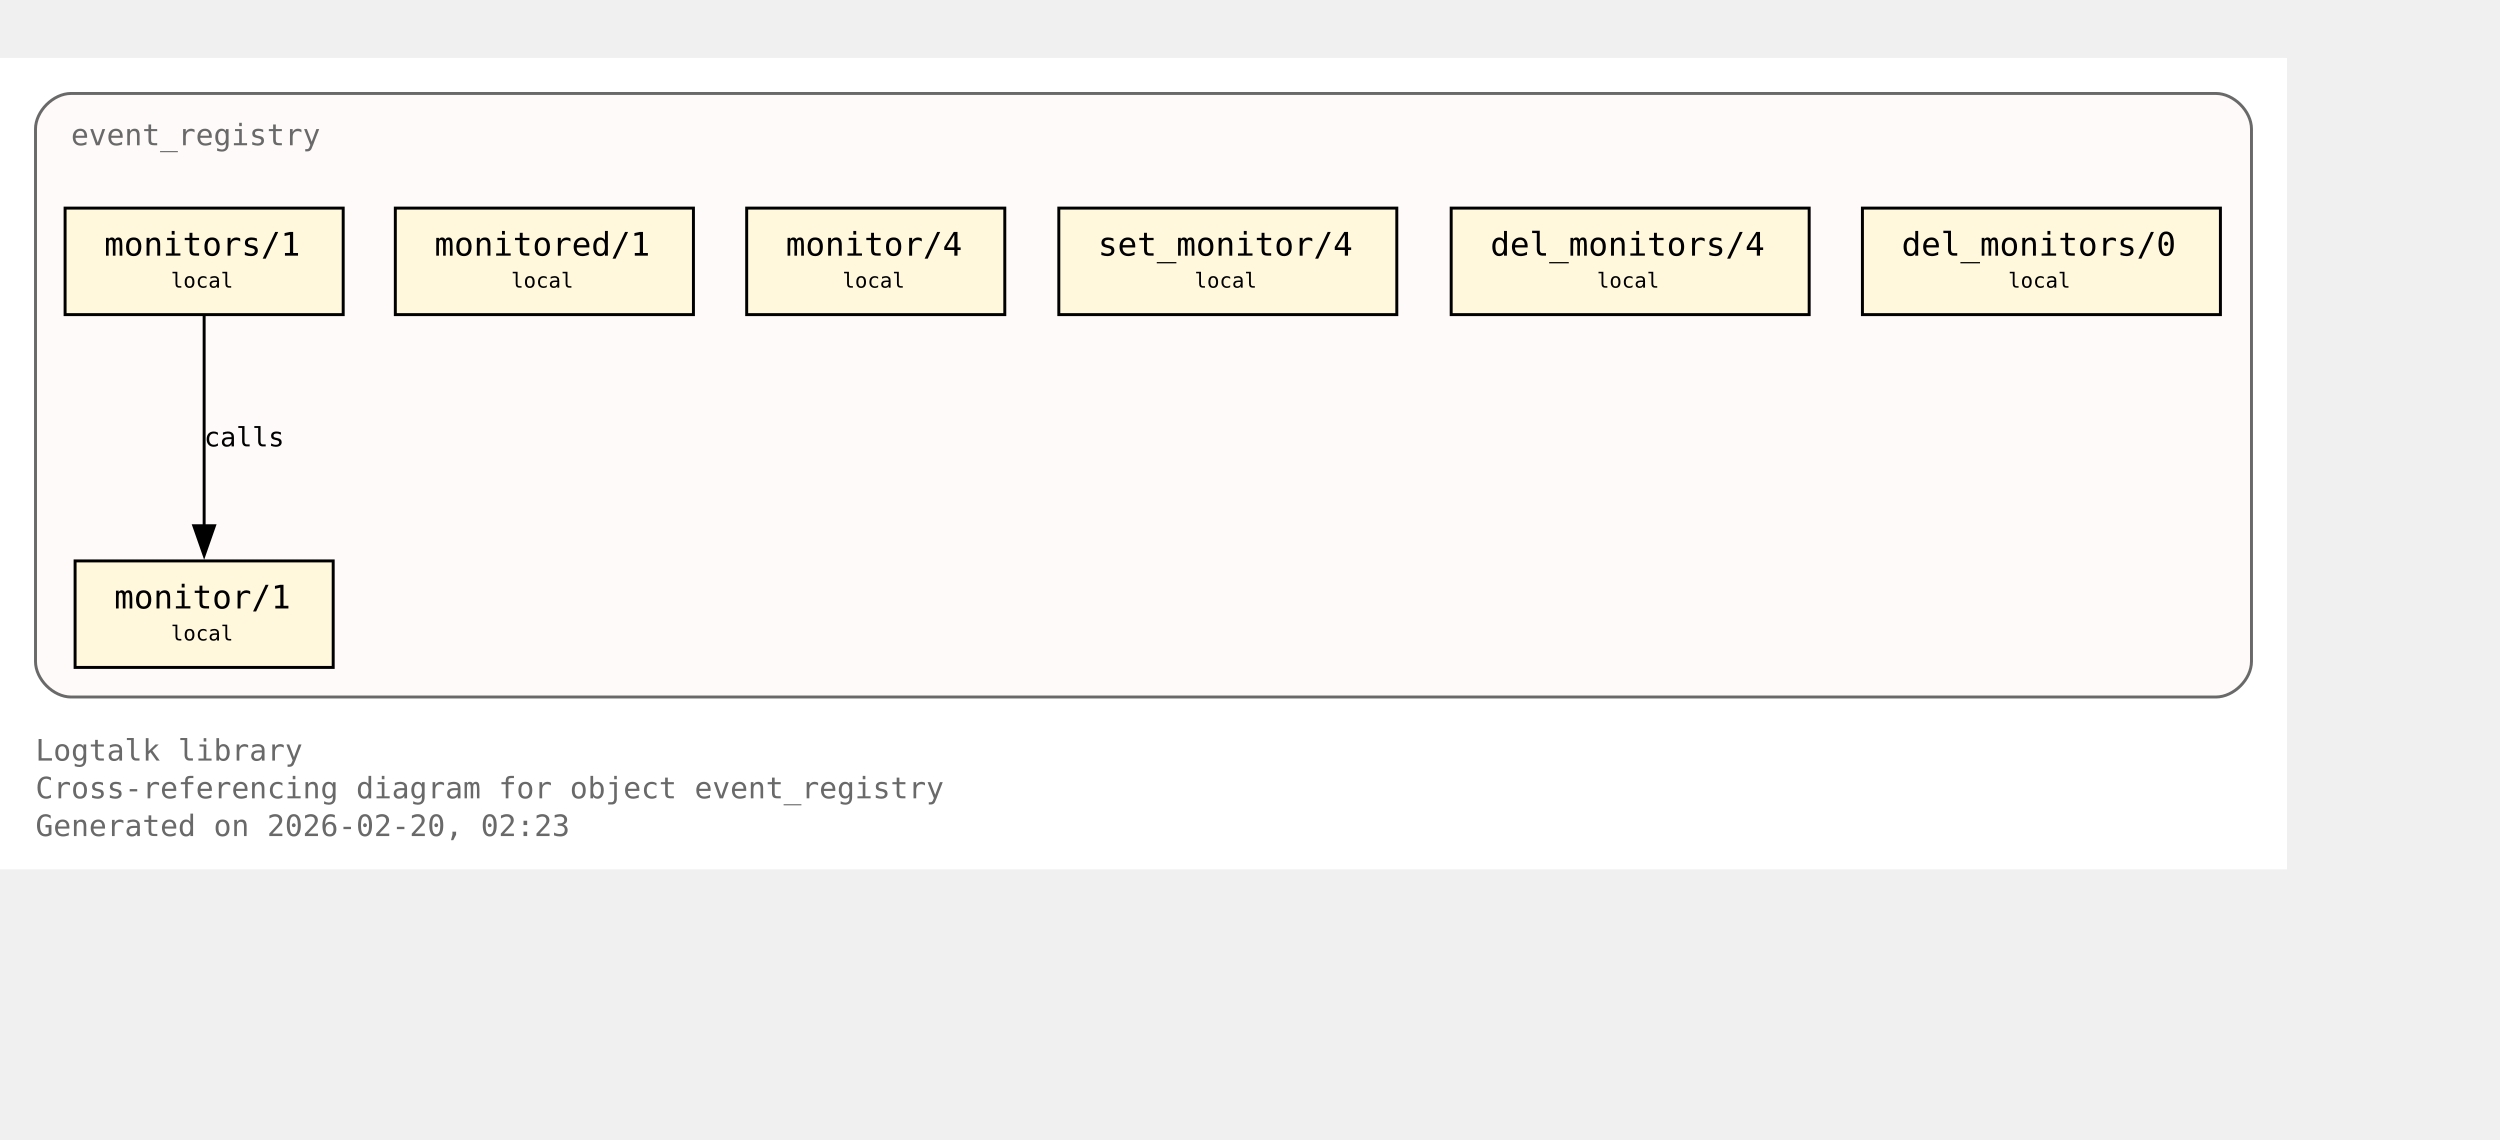
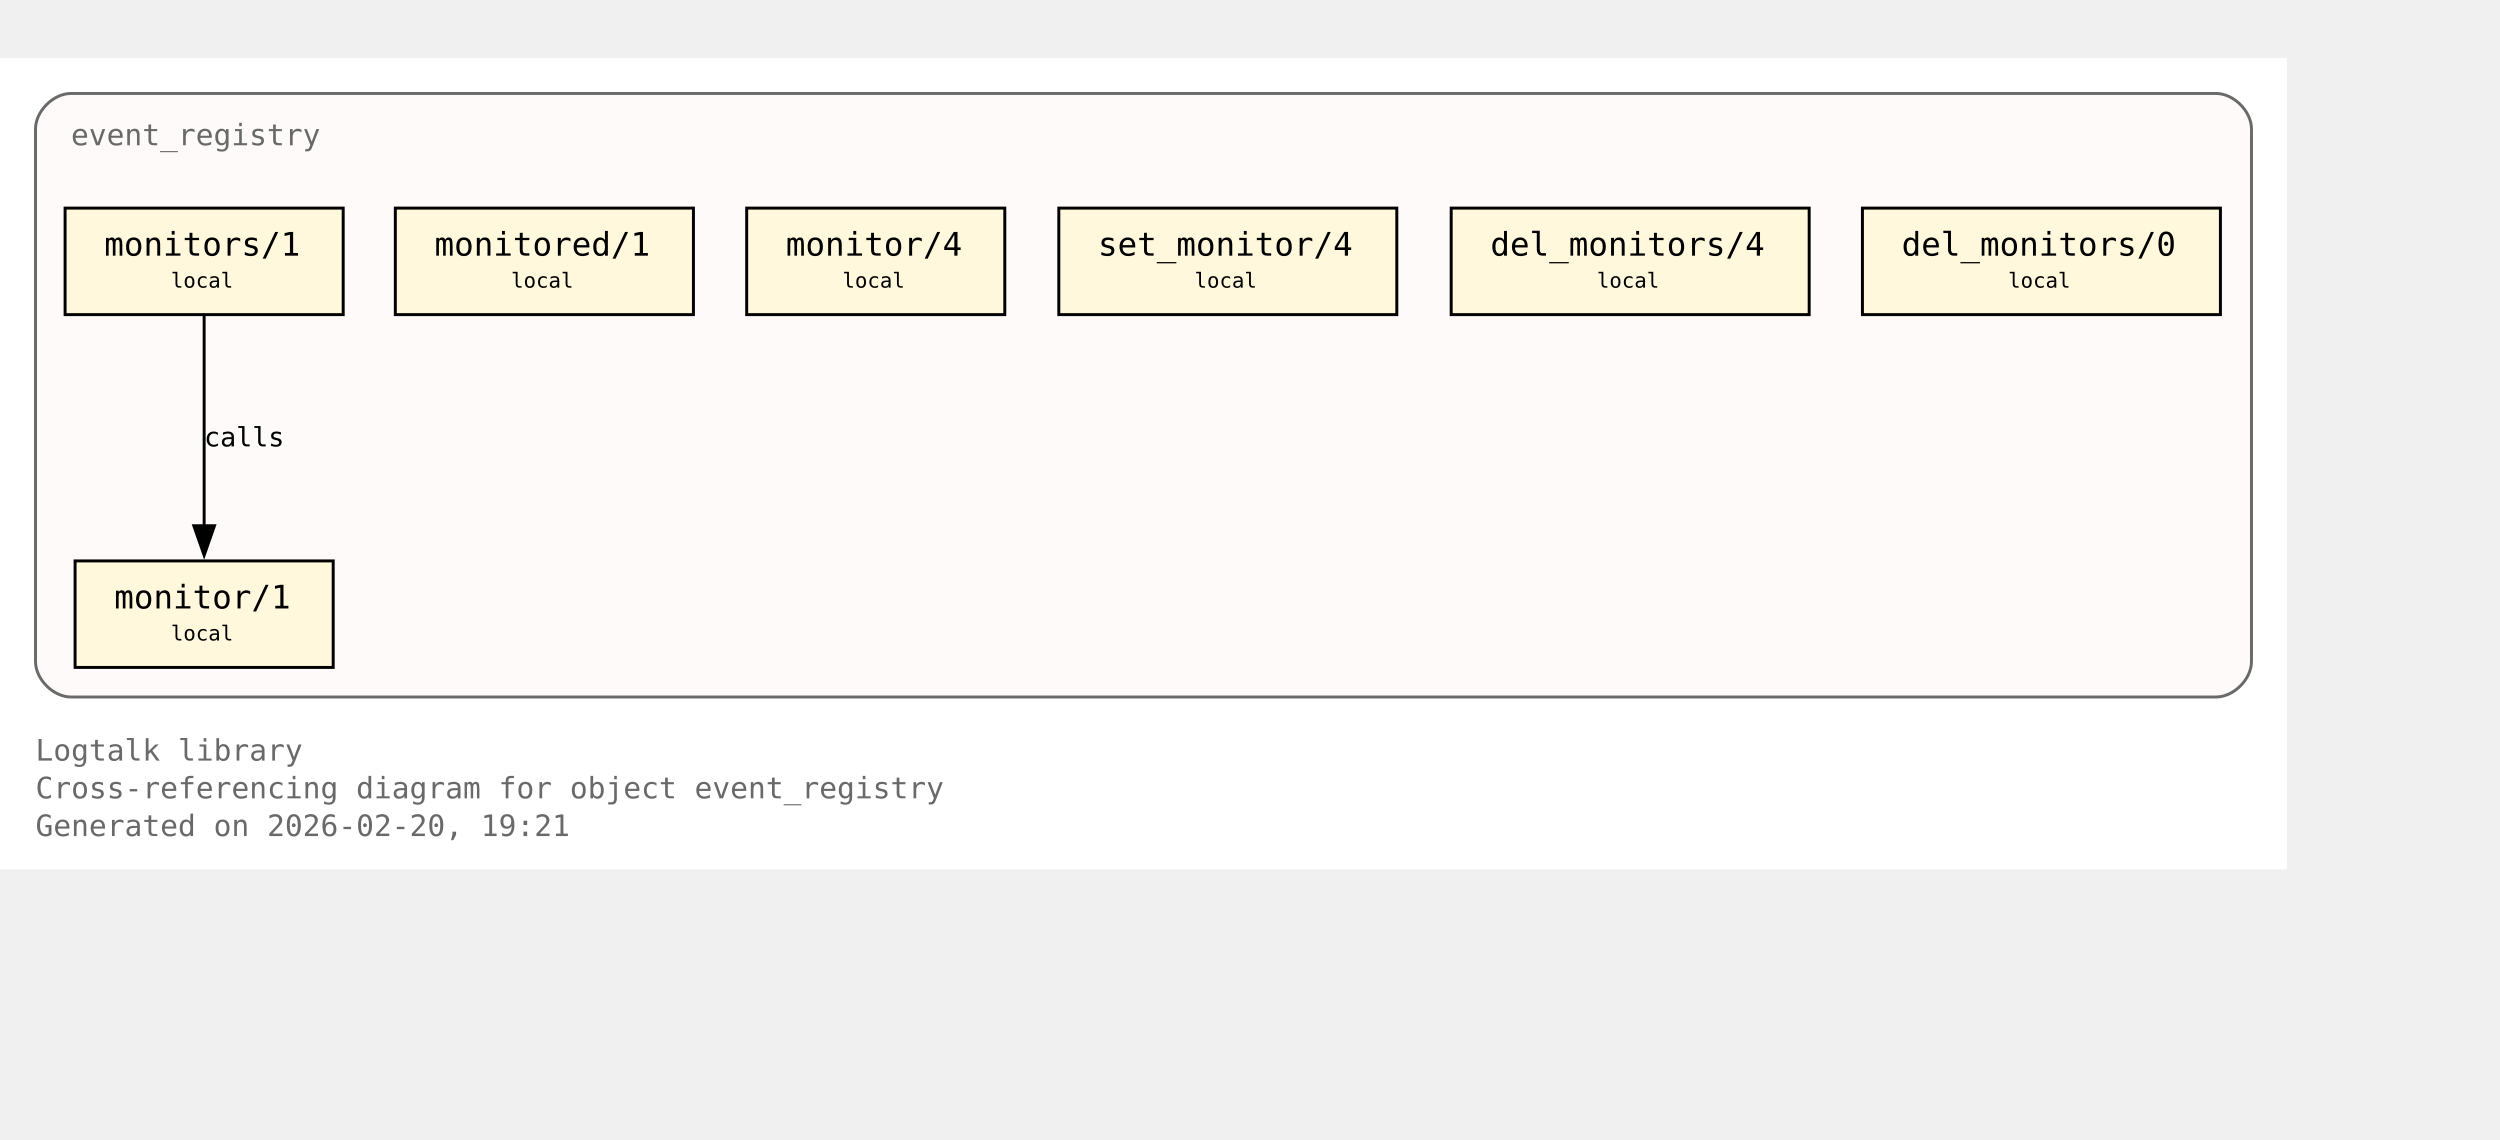
<svg xmlns="http://www.w3.org/2000/svg" xmlns:xlink="http://www.w3.org/1999/xlink" width="917pt" height="418pt" viewBox="72.00 72.00 845.00 346.00">
  <g id="graph0" class="graph" transform="scale(1 1) rotate(0) translate(76 342.25)">
    <polygon fill="white" stroke="none" points="-4,4 -4,-270.25 769,-270.25 769,4 -4,4" />
    <text xml:space="preserve" text-anchor="start" x="8" y="-32.75" font-family="Monospace" font-size="10.00" fill="dimgray">Logtalk library</text>
    <text xml:space="preserve" text-anchor="start" x="8" y="-20" font-family="Monospace" font-size="10.00" fill="dimgray">Cross-referencing diagram for object event_registry</text>
-     <text xml:space="preserve" text-anchor="start" x="8" y="-7.25" font-family="Monospace" font-size="10.00" fill="dimgray">Generated on 2026-02-20, 02:23</text>
+     <text xml:space="preserve" text-anchor="start" x="8" y="-7.25" font-family="Monospace" font-size="10.00" fill="dimgray">Generated on 2026-02-20, 19:21</text>
    <g id="clust1" class="cluster">
      <g id="a_clust1">
        <a xlink:title="event_registry">
          <path fill="snow" stroke="dimgray" d="M20,-54.25C20,-54.25 745,-54.25 745,-54.25 751,-54.25 757,-60.25 757,-66.25 757,-66.25 757,-246.25 757,-246.25 757,-252.25 751,-258.25 745,-258.25 745,-258.25 20,-258.25 20,-258.25 14,-258.25 8,-252.25 8,-246.25 8,-246.25 8,-66.25 8,-66.25 8,-60.25 14,-54.25 20,-54.25" />
          <g id="a_clust1_0">
-             <a xlink:href="https://github.com/LogtalkDotOrg/logtalk3/tree/65b98989880160ca4786001b48f28c82626cb0c7/library/events/event_registry.lgt#L23" xlink:title="https://github.com/LogtalkDotOrg/logtalk3/tree/65b98989880160ca4786001b48f28c82626cb0c7/library/events/event_registry.lgt#L23">
+             <a xlink:href="https://github.com/LogtalkDotOrg/logtalk3/tree/949e183887c87d639e176c86a24ff2ec9ae4c42b/library/events/event_registry.lgt#L23" xlink:title="https://github.com/LogtalkDotOrg/logtalk3/tree/949e183887c87d639e176c86a24ff2ec9ae4c42b/library/events/event_registry.lgt#L23">
              <text xml:space="preserve" text-anchor="start" x="20" y="-240.75" font-family="Monospace" font-size="10.00" fill="dimgray">event_registry</text>
            </a>
          </g>
        </a>
      </g>
    </g>
    <g id="node1" class="node">
      <polygon fill="cornsilk" stroke="black" points="108.62,-100.25 21.38,-100.25 21.38,-64.25 108.62,-64.25 108.62,-100.25" />
      <text xml:space="preserve" text-anchor="start" x="29.38" y="-84.95" font-family="Monospace" font-size="9.00"> </text>
      <g id="a_node1_1">
-         <a xlink:href="https://github.com/LogtalkDotOrg/logtalk3/tree/65b98989880160ca4786001b48f28c82626cb0c7/library/events/event_registry.lgt#L33" xlink:title="https://github.com/LogtalkDotOrg/logtalk3/tree/65b98989880160ca4786001b48f28c82626cb0c7/library/events/event_registry.lgt#L33">
+         <a xlink:href="https://github.com/LogtalkDotOrg/logtalk3/tree/949e183887c87d639e176c86a24ff2ec9ae4c42b/library/events/event_registry.lgt#L33" xlink:title="https://github.com/LogtalkDotOrg/logtalk3/tree/949e183887c87d639e176c86a24ff2ec9ae4c42b/library/events/event_registry.lgt#L33">
          <text xml:space="preserve" text-anchor="start" x="34.62" y="-84.17" font-family="Monospace" font-size="11.00">monitor/1</text>
        </a>
      </g>
      <text xml:space="preserve" text-anchor="start" x="95.38" y="-84.95" font-family="Monospace" font-size="9.00"> </text>
      <text xml:space="preserve" text-anchor="start" x="29.38" y="-72.58" font-family="Monospace" font-size="9.00"> </text>
      <text xml:space="preserve" text-anchor="start" x="53.75" y="-73.35" font-family="Monospace" font-size="7.00">local</text>
      <text xml:space="preserve" text-anchor="start" x="95.38" y="-72.58" font-family="Monospace" font-size="9.00"> </text>
    </g>
    <g id="node2" class="node">
      <polygon fill="cornsilk" stroke="black" points="112,-219.5 18,-219.5 18,-183.5 112,-183.5 112,-219.5" />
      <text xml:space="preserve" text-anchor="start" x="26" y="-204.2" font-family="Monospace" font-size="9.00"> </text>
      <g id="a_node2_2">
-         <a xlink:href="https://github.com/LogtalkDotOrg/logtalk3/tree/65b98989880160ca4786001b48f28c82626cb0c7/library/events/event_registry.lgt#L37" xlink:title="https://github.com/LogtalkDotOrg/logtalk3/tree/65b98989880160ca4786001b48f28c82626cb0c7/library/events/event_registry.lgt#L37">
+         <a xlink:href="https://github.com/LogtalkDotOrg/logtalk3/tree/949e183887c87d639e176c86a24ff2ec9ae4c42b/library/events/event_registry.lgt#L37" xlink:title="https://github.com/LogtalkDotOrg/logtalk3/tree/949e183887c87d639e176c86a24ff2ec9ae4c42b/library/events/event_registry.lgt#L37">
          <text xml:space="preserve" text-anchor="start" x="31.25" y="-203.43" font-family="Monospace" font-size="11.00">monitors/1</text>
        </a>
      </g>
      <text xml:space="preserve" text-anchor="start" x="98.75" y="-204.2" font-family="Monospace" font-size="9.00"> </text>
      <text xml:space="preserve" text-anchor="start" x="26" y="-191.82" font-family="Monospace" font-size="9.00"> </text>
      <text xml:space="preserve" text-anchor="start" x="53.75" y="-192.6" font-family="Monospace" font-size="7.00">local</text>
      <text xml:space="preserve" text-anchor="start" x="98.75" y="-191.82" font-family="Monospace" font-size="9.00"> </text>
    </g>
    <g id="edge1" class="edge">
      <g id="a_edge1">
-         <a xlink:href="https://github.com/LogtalkDotOrg/logtalk3/tree/65b98989880160ca4786001b48f28c82626cb0c7/library/events/event_registry.lgt#L37" xlink:title="calls">
+         <a xlink:href="https://github.com/LogtalkDotOrg/logtalk3/tree/949e183887c87d639e176c86a24ff2ec9ae4c42b/library/events/event_registry.lgt#L37" xlink:title="calls">
          <path fill="none" stroke="black" d="M65,-183.2C65,-164.5 65,-134.37 65,-112.08" />
          <polygon fill="black" stroke="black" points="68.5,-112.14 65,-102.14 61.5,-112.14 68.5,-112.14" />
        </a>
      </g>
      <g id="a_edge1-label">
-         <a xlink:href="https://github.com/LogtalkDotOrg/logtalk3/tree/65b98989880160ca4786001b48f28c82626cb0c7/library/events/event_registry.lgt#L37" xlink:title="https://github.com/LogtalkDotOrg/logtalk3/tree/65b98989880160ca4786001b48f28c82626cb0c7/library/events/event_registry.lgt#L37">
+         <a xlink:href="https://github.com/LogtalkDotOrg/logtalk3/tree/949e183887c87d639e176c86a24ff2ec9ae4c42b/library/events/event_registry.lgt#L37" xlink:title="https://github.com/LogtalkDotOrg/logtalk3/tree/949e183887c87d639e176c86a24ff2ec9ae4c42b/library/events/event_registry.lgt#L37">
          <text xml:space="preserve" text-anchor="start" x="65" y="-138.95" font-family="Monospace" font-size="9.00">calls</text>
        </a>
      </g>
    </g>
    <g id="node3" class="node">
      <polygon fill="cornsilk" stroke="black" points="230.38,-219.5 129.62,-219.5 129.62,-183.5 230.38,-183.5 230.38,-219.5" />
      <text xml:space="preserve" text-anchor="start" x="137.62" y="-204.2" font-family="Monospace" font-size="9.00"> </text>
      <g id="a_node3_3">
-         <a xlink:href="https://github.com/LogtalkDotOrg/logtalk3/tree/65b98989880160ca4786001b48f28c82626cb0c7/library/events/event_registry.lgt#L43" xlink:title="https://github.com/LogtalkDotOrg/logtalk3/tree/65b98989880160ca4786001b48f28c82626cb0c7/library/events/event_registry.lgt#L43">
+         <a xlink:href="https://github.com/LogtalkDotOrg/logtalk3/tree/949e183887c87d639e176c86a24ff2ec9ae4c42b/library/events/event_registry.lgt#L43" xlink:title="https://github.com/LogtalkDotOrg/logtalk3/tree/949e183887c87d639e176c86a24ff2ec9ae4c42b/library/events/event_registry.lgt#L43">
          <text xml:space="preserve" text-anchor="start" x="142.88" y="-203.43" font-family="Monospace" font-size="11.00">monitored/1</text>
        </a>
      </g>
      <text xml:space="preserve" text-anchor="start" x="217.12" y="-204.2" font-family="Monospace" font-size="9.00"> </text>
      <text xml:space="preserve" text-anchor="start" x="137.62" y="-191.82" font-family="Monospace" font-size="9.00"> </text>
      <text xml:space="preserve" text-anchor="start" x="168.75" y="-192.6" font-family="Monospace" font-size="7.00">local</text>
      <text xml:space="preserve" text-anchor="start" x="217.12" y="-191.82" font-family="Monospace" font-size="9.00"> </text>
    </g>
    <g id="node4" class="node">
      <polygon fill="cornsilk" stroke="black" points="335.62,-219.5 248.38,-219.5 248.38,-183.5 335.62,-183.5 335.62,-219.5" />
      <text xml:space="preserve" text-anchor="start" x="256.38" y="-204.2" font-family="Monospace" font-size="9.00"> </text>
      <g id="a_node4_4">
-         <a xlink:href="https://github.com/LogtalkDotOrg/logtalk3/tree/65b98989880160ca4786001b48f28c82626cb0c7/library/events/event_registry.lgt#L54" xlink:title="https://github.com/LogtalkDotOrg/logtalk3/tree/65b98989880160ca4786001b48f28c82626cb0c7/library/events/event_registry.lgt#L54">
+         <a xlink:href="https://github.com/LogtalkDotOrg/logtalk3/tree/949e183887c87d639e176c86a24ff2ec9ae4c42b/library/events/event_registry.lgt#L54" xlink:title="https://github.com/LogtalkDotOrg/logtalk3/tree/949e183887c87d639e176c86a24ff2ec9ae4c42b/library/events/event_registry.lgt#L54">
          <text xml:space="preserve" text-anchor="start" x="261.62" y="-203.43" font-family="Monospace" font-size="11.00">monitor/4</text>
        </a>
      </g>
      <text xml:space="preserve" text-anchor="start" x="322.38" y="-204.2" font-family="Monospace" font-size="9.00"> </text>
      <text xml:space="preserve" text-anchor="start" x="256.38" y="-191.82" font-family="Monospace" font-size="9.00"> </text>
      <text xml:space="preserve" text-anchor="start" x="280.75" y="-192.6" font-family="Monospace" font-size="7.00">local</text>
      <text xml:space="preserve" text-anchor="start" x="322.38" y="-191.82" font-family="Monospace" font-size="9.00"> </text>
    </g>
    <g id="node5" class="node">
      <polygon fill="cornsilk" stroke="black" points="468.12,-219.5 353.88,-219.5 353.88,-183.5 468.12,-183.5 468.12,-219.5" />
      <text xml:space="preserve" text-anchor="start" x="361.88" y="-204.2" font-family="Monospace" font-size="9.00"> </text>
      <g id="a_node5_5">
-         <a xlink:href="https://github.com/LogtalkDotOrg/logtalk3/tree/65b98989880160ca4786001b48f28c82626cb0c7/library/events/event_registry.lgt#L58" xlink:title="https://github.com/LogtalkDotOrg/logtalk3/tree/65b98989880160ca4786001b48f28c82626cb0c7/library/events/event_registry.lgt#L58">
+         <a xlink:href="https://github.com/LogtalkDotOrg/logtalk3/tree/949e183887c87d639e176c86a24ff2ec9ae4c42b/library/events/event_registry.lgt#L58" xlink:title="https://github.com/LogtalkDotOrg/logtalk3/tree/949e183887c87d639e176c86a24ff2ec9ae4c42b/library/events/event_registry.lgt#L58">
          <text xml:space="preserve" text-anchor="start" x="367.12" y="-203.43" font-family="Monospace" font-size="11.00">set_monitor/4</text>
        </a>
      </g>
      <text xml:space="preserve" text-anchor="start" x="454.88" y="-204.2" font-family="Monospace" font-size="9.00"> </text>
      <text xml:space="preserve" text-anchor="start" x="361.88" y="-191.82" font-family="Monospace" font-size="9.00"> </text>
      <text xml:space="preserve" text-anchor="start" x="399.75" y="-192.6" font-family="Monospace" font-size="7.00">local</text>
      <text xml:space="preserve" text-anchor="start" x="454.88" y="-191.82" font-family="Monospace" font-size="9.00"> </text>
    </g>
    <g id="node6" class="node">
      <polygon fill="cornsilk" stroke="black" points="607.5,-219.5 486.5,-219.5 486.5,-183.5 607.5,-183.5 607.5,-219.5" />
      <text xml:space="preserve" text-anchor="start" x="494.5" y="-204.2" font-family="Monospace" font-size="9.00"> </text>
      <g id="a_node6_6">
-         <a xlink:href="https://github.com/LogtalkDotOrg/logtalk3/tree/65b98989880160ca4786001b48f28c82626cb0c7/library/events/event_registry.lgt#L62" xlink:title="https://github.com/LogtalkDotOrg/logtalk3/tree/65b98989880160ca4786001b48f28c82626cb0c7/library/events/event_registry.lgt#L62">
+         <a xlink:href="https://github.com/LogtalkDotOrg/logtalk3/tree/949e183887c87d639e176c86a24ff2ec9ae4c42b/library/events/event_registry.lgt#L62" xlink:title="https://github.com/LogtalkDotOrg/logtalk3/tree/949e183887c87d639e176c86a24ff2ec9ae4c42b/library/events/event_registry.lgt#L62">
          <text xml:space="preserve" text-anchor="start" x="499.75" y="-203.43" font-family="Monospace" font-size="11.00">del_monitors/4</text>
        </a>
      </g>
      <text xml:space="preserve" text-anchor="start" x="594.25" y="-204.2" font-family="Monospace" font-size="9.00"> </text>
      <text xml:space="preserve" text-anchor="start" x="494.5" y="-191.82" font-family="Monospace" font-size="9.00"> </text>
      <text xml:space="preserve" text-anchor="start" x="535.75" y="-192.6" font-family="Monospace" font-size="7.00">local</text>
      <text xml:space="preserve" text-anchor="start" x="594.25" y="-191.82" font-family="Monospace" font-size="9.00"> </text>
    </g>
    <g id="node7" class="node">
      <polygon fill="cornsilk" stroke="black" points="746.5,-219.5 625.5,-219.5 625.5,-183.5 746.5,-183.5 746.5,-219.5" />
      <text xml:space="preserve" text-anchor="start" x="633.5" y="-204.2" font-family="Monospace" font-size="9.00"> </text>
      <g id="a_node7_7">
-         <a xlink:href="https://github.com/LogtalkDotOrg/logtalk3/tree/65b98989880160ca4786001b48f28c82626cb0c7/library/events/event_registry.lgt#L66" xlink:title="https://github.com/LogtalkDotOrg/logtalk3/tree/65b98989880160ca4786001b48f28c82626cb0c7/library/events/event_registry.lgt#L66">
+         <a xlink:href="https://github.com/LogtalkDotOrg/logtalk3/tree/949e183887c87d639e176c86a24ff2ec9ae4c42b/library/events/event_registry.lgt#L66" xlink:title="https://github.com/LogtalkDotOrg/logtalk3/tree/949e183887c87d639e176c86a24ff2ec9ae4c42b/library/events/event_registry.lgt#L66">
          <text xml:space="preserve" text-anchor="start" x="638.75" y="-203.43" font-family="Monospace" font-size="11.00">del_monitors/0</text>
        </a>
      </g>
      <text xml:space="preserve" text-anchor="start" x="733.25" y="-204.2" font-family="Monospace" font-size="9.00"> </text>
      <text xml:space="preserve" text-anchor="start" x="633.5" y="-191.82" font-family="Monospace" font-size="9.00"> </text>
      <text xml:space="preserve" text-anchor="start" x="674.75" y="-192.6" font-family="Monospace" font-size="7.00">local</text>
      <text xml:space="preserve" text-anchor="start" x="733.25" y="-191.82" font-family="Monospace" font-size="9.00"> </text>
    </g>
  </g>
</svg>
